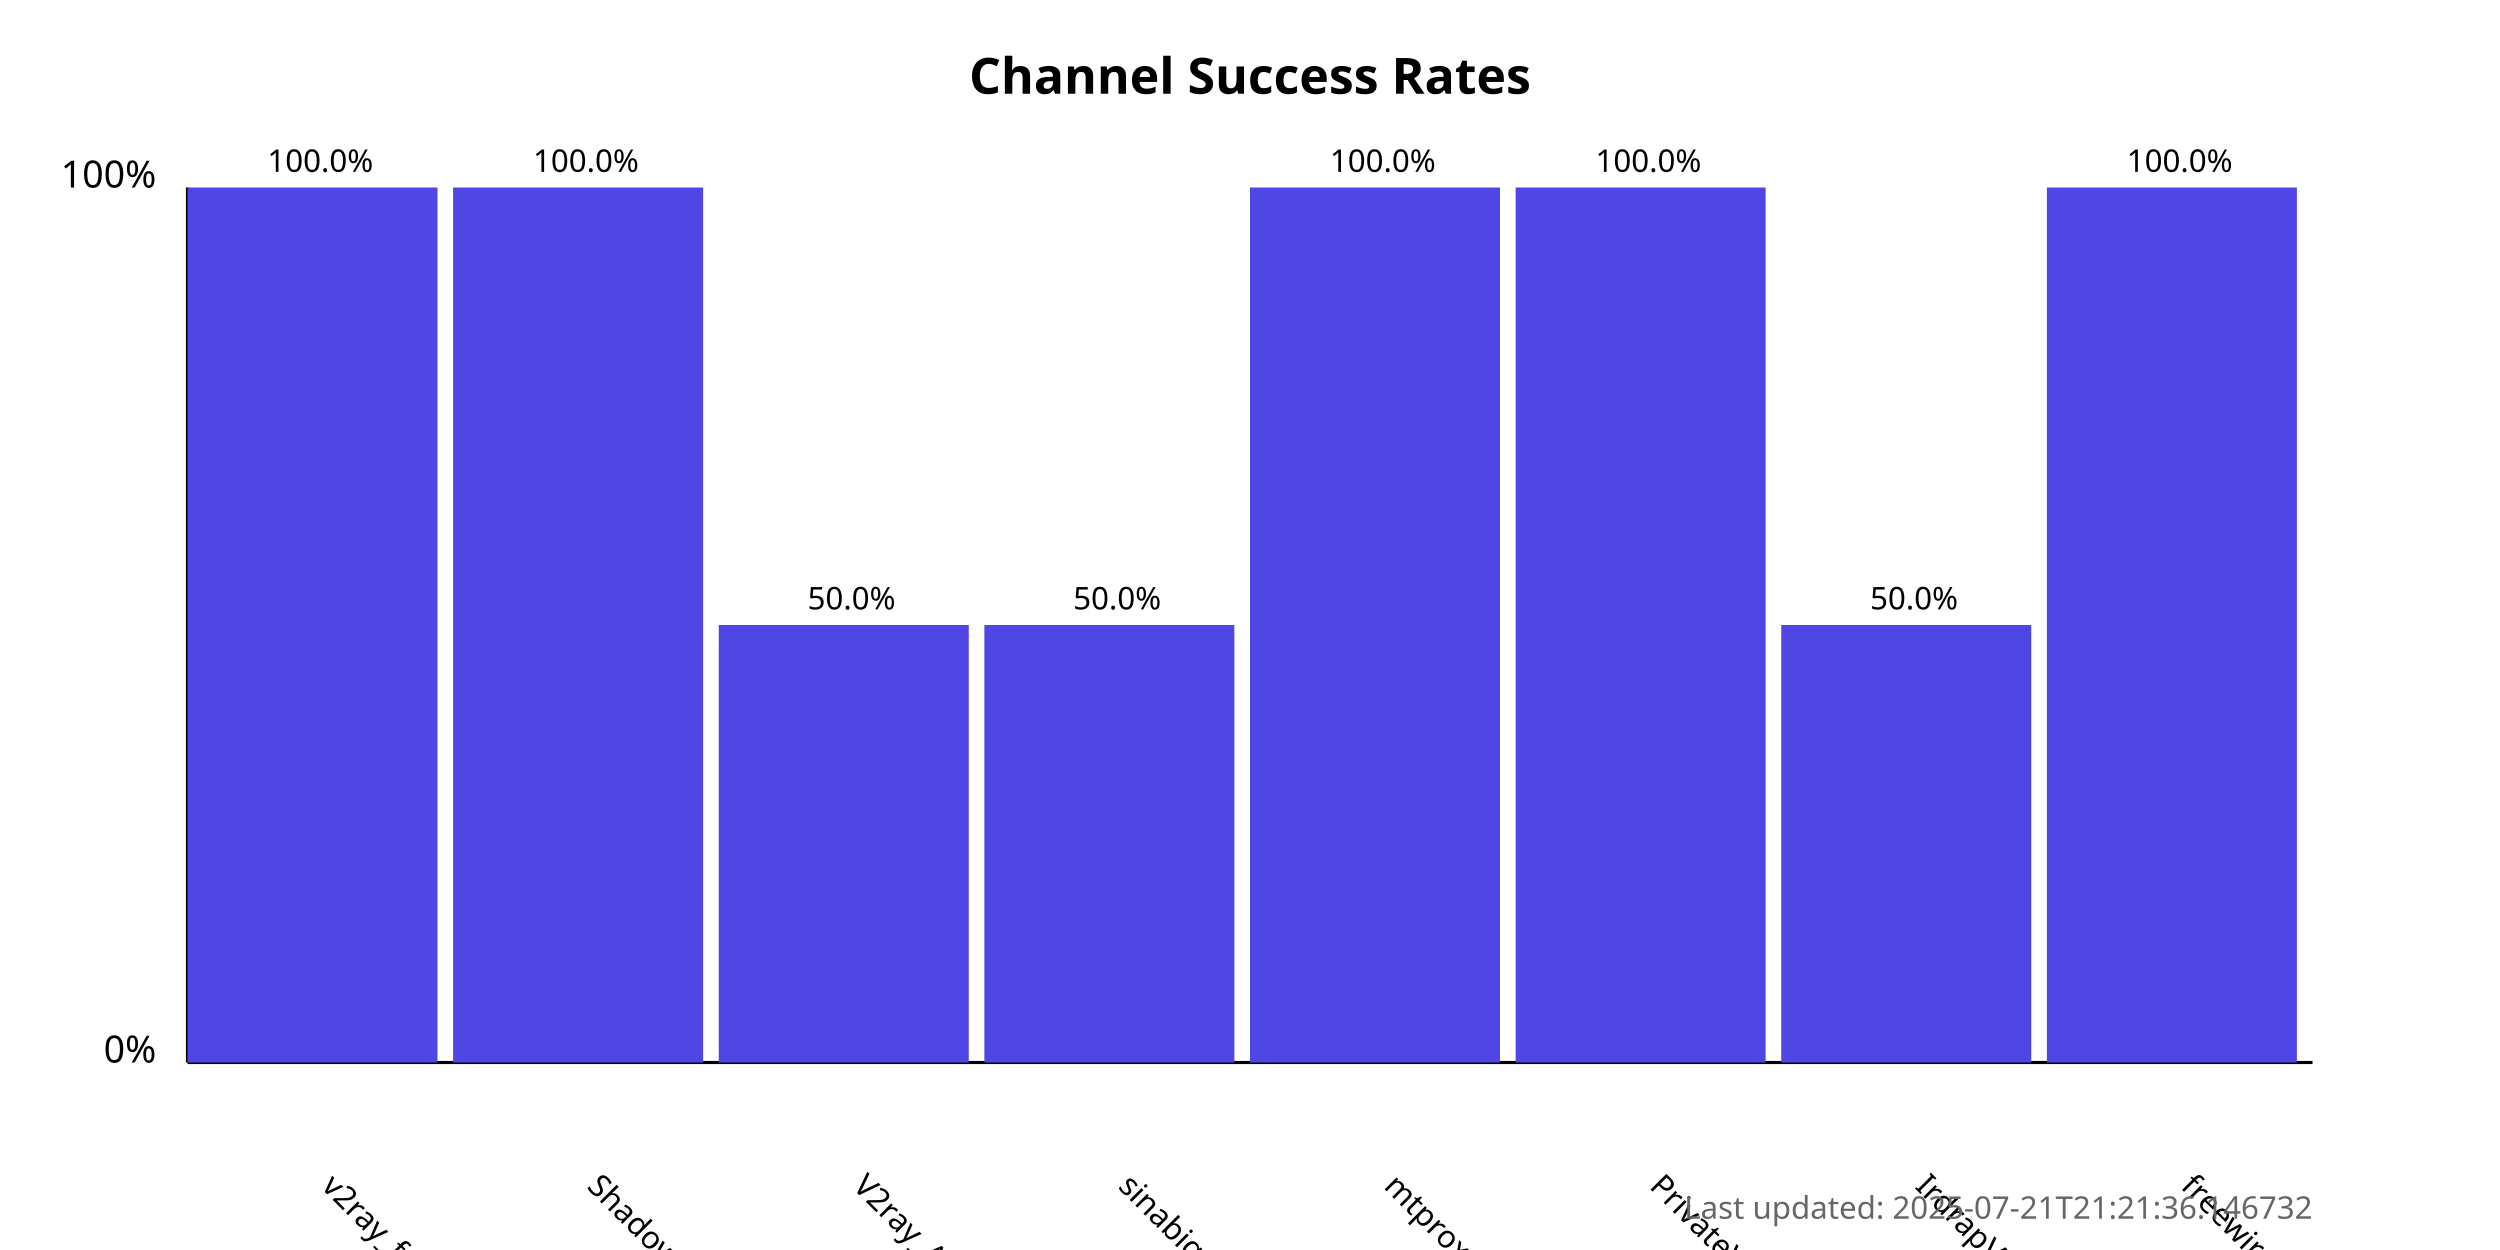
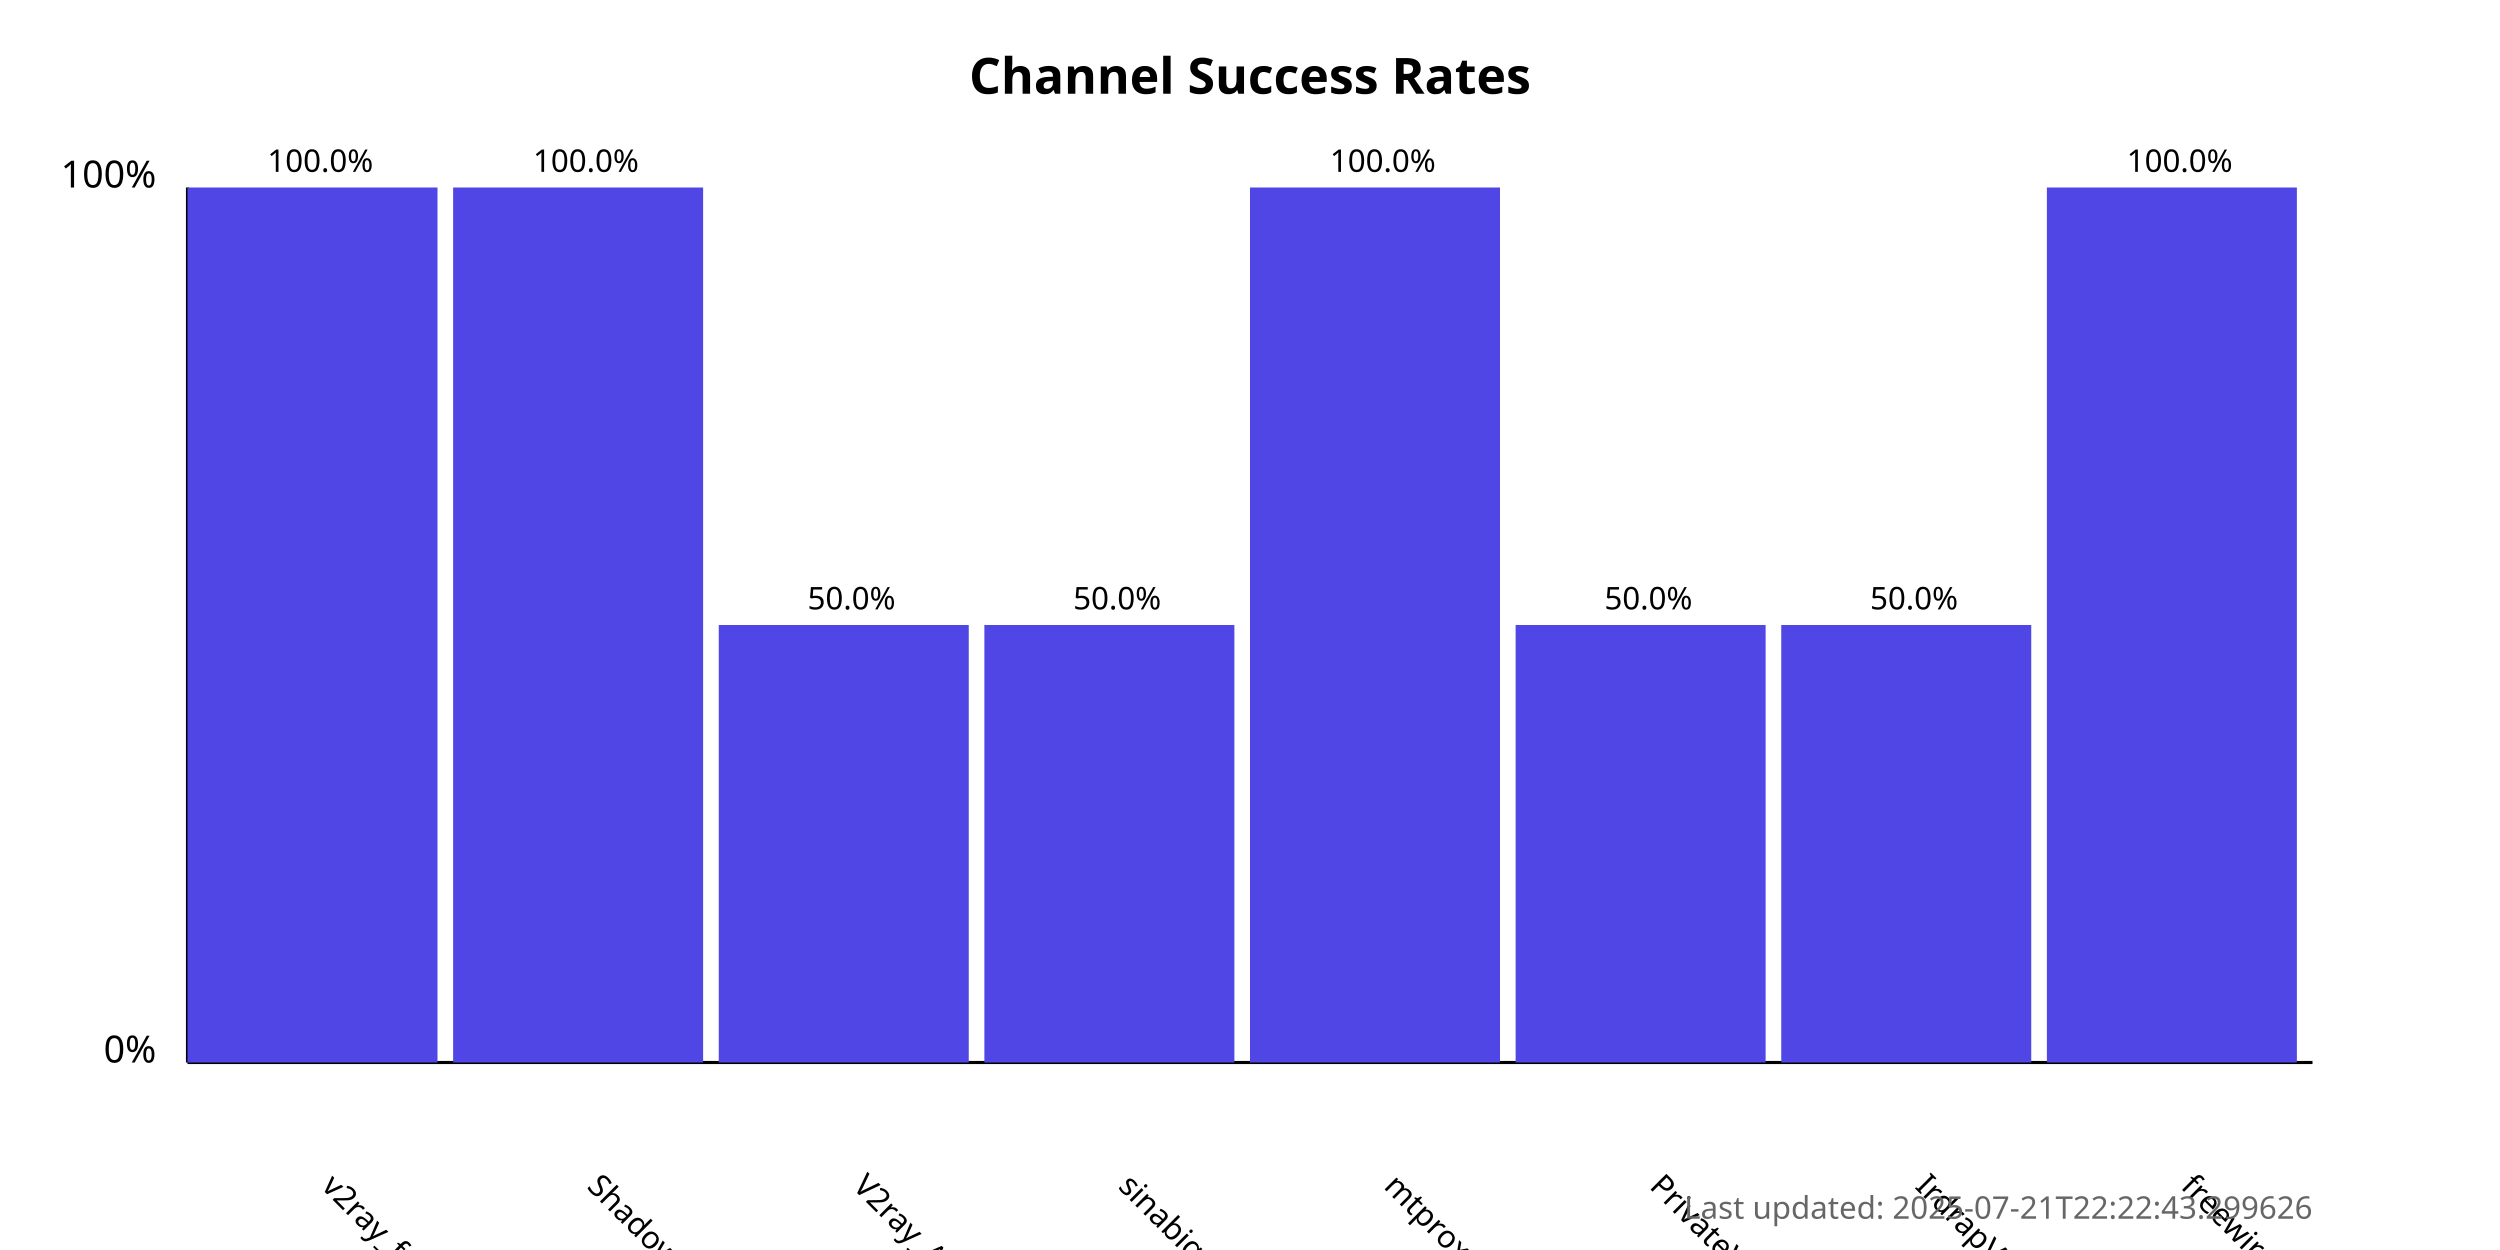
<svg xmlns="http://www.w3.org/2000/svg" width="800" height="400">
  <style>
            .chart-title { font: bold 16px sans-serif; }
            .axis-label { font: 12px sans-serif; }
            .tick-label { font: 10px sans-serif; }
            .bar { fill: #4f46e5; }
            .bar:hover { fill: #6366f1; }
            .timestamp { font: 10px sans-serif; fill: #666; }
        </style>
  <text x="400.0" y="30" text-anchor="middle" class="chart-title">
            Channel Success Rates
        </text>
  <line x1="60" y1="340" x2="60" y2="60" stroke="black" stroke-width="1" />
  <line x1="60" y1="340" x2="740" y2="340" stroke="black" stroke-width="1" />
  <text x="50" y="340" text-anchor="end" class="axis-label">0%</text>
  <text x="50" y="60" text-anchor="end" class="axis-label">100%</text>
  <g>
    <rect x="60" y="60.0" width="80.0" height="280.0" class="bar" />
    <text x="102.5" y="380" transform="rotate(45, 102.5, 380)" text-anchor="start" class="tick-label">
                v2ray_free_conf
            </text>
    <text x="102.5" y="55.0" text-anchor="middle" class="tick-label">
                100.0%
            </text>
  </g>
  <g>
    <rect x="145.0" y="60.0" width="80.0" height="280.0" class="bar" />
    <text x="187.5" y="380" transform="rotate(45, 187.5, 380)" text-anchor="start" class="tick-label">
                ShadowProxy66
            </text>
    <text x="187.5" y="55.0" text-anchor="middle" class="tick-label">
                100.0%
            </text>
  </g>
  <g>
    <rect x="230.0" y="200.0" width="80.0" height="140.0" class="bar" />
    <text x="272.5" y="380" transform="rotate(45, 272.5, 380)" text-anchor="start" class="tick-label">
                V2ray_Alpha
            </text>
    <text x="272.5" y="195.0" text-anchor="middle" class="tick-label">
                50.0%
            </text>
  </g>
  <g>
    <rect x="315.0" y="200.0" width="80.0" height="140.0" class="bar" />
    <text x="357.5" y="380" transform="rotate(45, 357.5, 380)" text-anchor="start" class="tick-label">
                sinabigo
            </text>
    <text x="357.5" y="195.0" text-anchor="middle" class="tick-label">
                50.0%
            </text>
  </g>
  <g>
    <rect x="400.0" y="60.0" width="80.0" height="280.0" class="bar" />
    <text x="442.5" y="380" transform="rotate(45, 442.5, 380)" text-anchor="start" class="tick-label">
                mtproxy_lists
            </text>
    <text x="442.5" y="55.0" text-anchor="middle" class="tick-label">
                100.0%
            </text>
  </g>
  <g>
-     <rect x="485.0" y="60.0" width="80.0" height="280.0" class="bar" />
+     <rect x="485.0" y="200.0" width="80.0" height="140.0" class="bar" />
    <text x="527.5" y="380" transform="rotate(45, 527.5, 380)" text-anchor="start" class="tick-label">
                PrivateVPNs
            </text>
-     <text x="527.5" y="55.0" text-anchor="middle" class="tick-label">
-                 100.0%
+     <text x="527.5" y="195.0" text-anchor="middle" class="tick-label">
+                 50.0%
            </text>
  </g>
  <g>
    <rect x="570.0" y="200.0" width="80.0" height="140.0" class="bar" />
    <text x="612.5" y="380" transform="rotate(45, 612.5, 380)" text-anchor="start" class="tick-label">
                IrdrapVPNnews
            </text>
    <text x="612.5" y="195.0" text-anchor="middle" class="tick-label">
                50.0%
            </text>
  </g>
  <g>
    <rect x="655.0" y="60.0" width="80.0" height="280.0" class="bar" />
    <text x="697.5" y="380" transform="rotate(45, 697.5, 380)" text-anchor="start" class="tick-label">
                freewireguard
            </text>
    <text x="697.5" y="55.0" text-anchor="middle" class="tick-label">
                100.0%
            </text>
  </g>
  <text x="740" y="390" text-anchor="end" class="timestamp">
-             Last updated: 2025-07-21T21:21:36.146732
+             Last updated: 2025-07-21T22:22:43.299626
        </text>
</svg>
